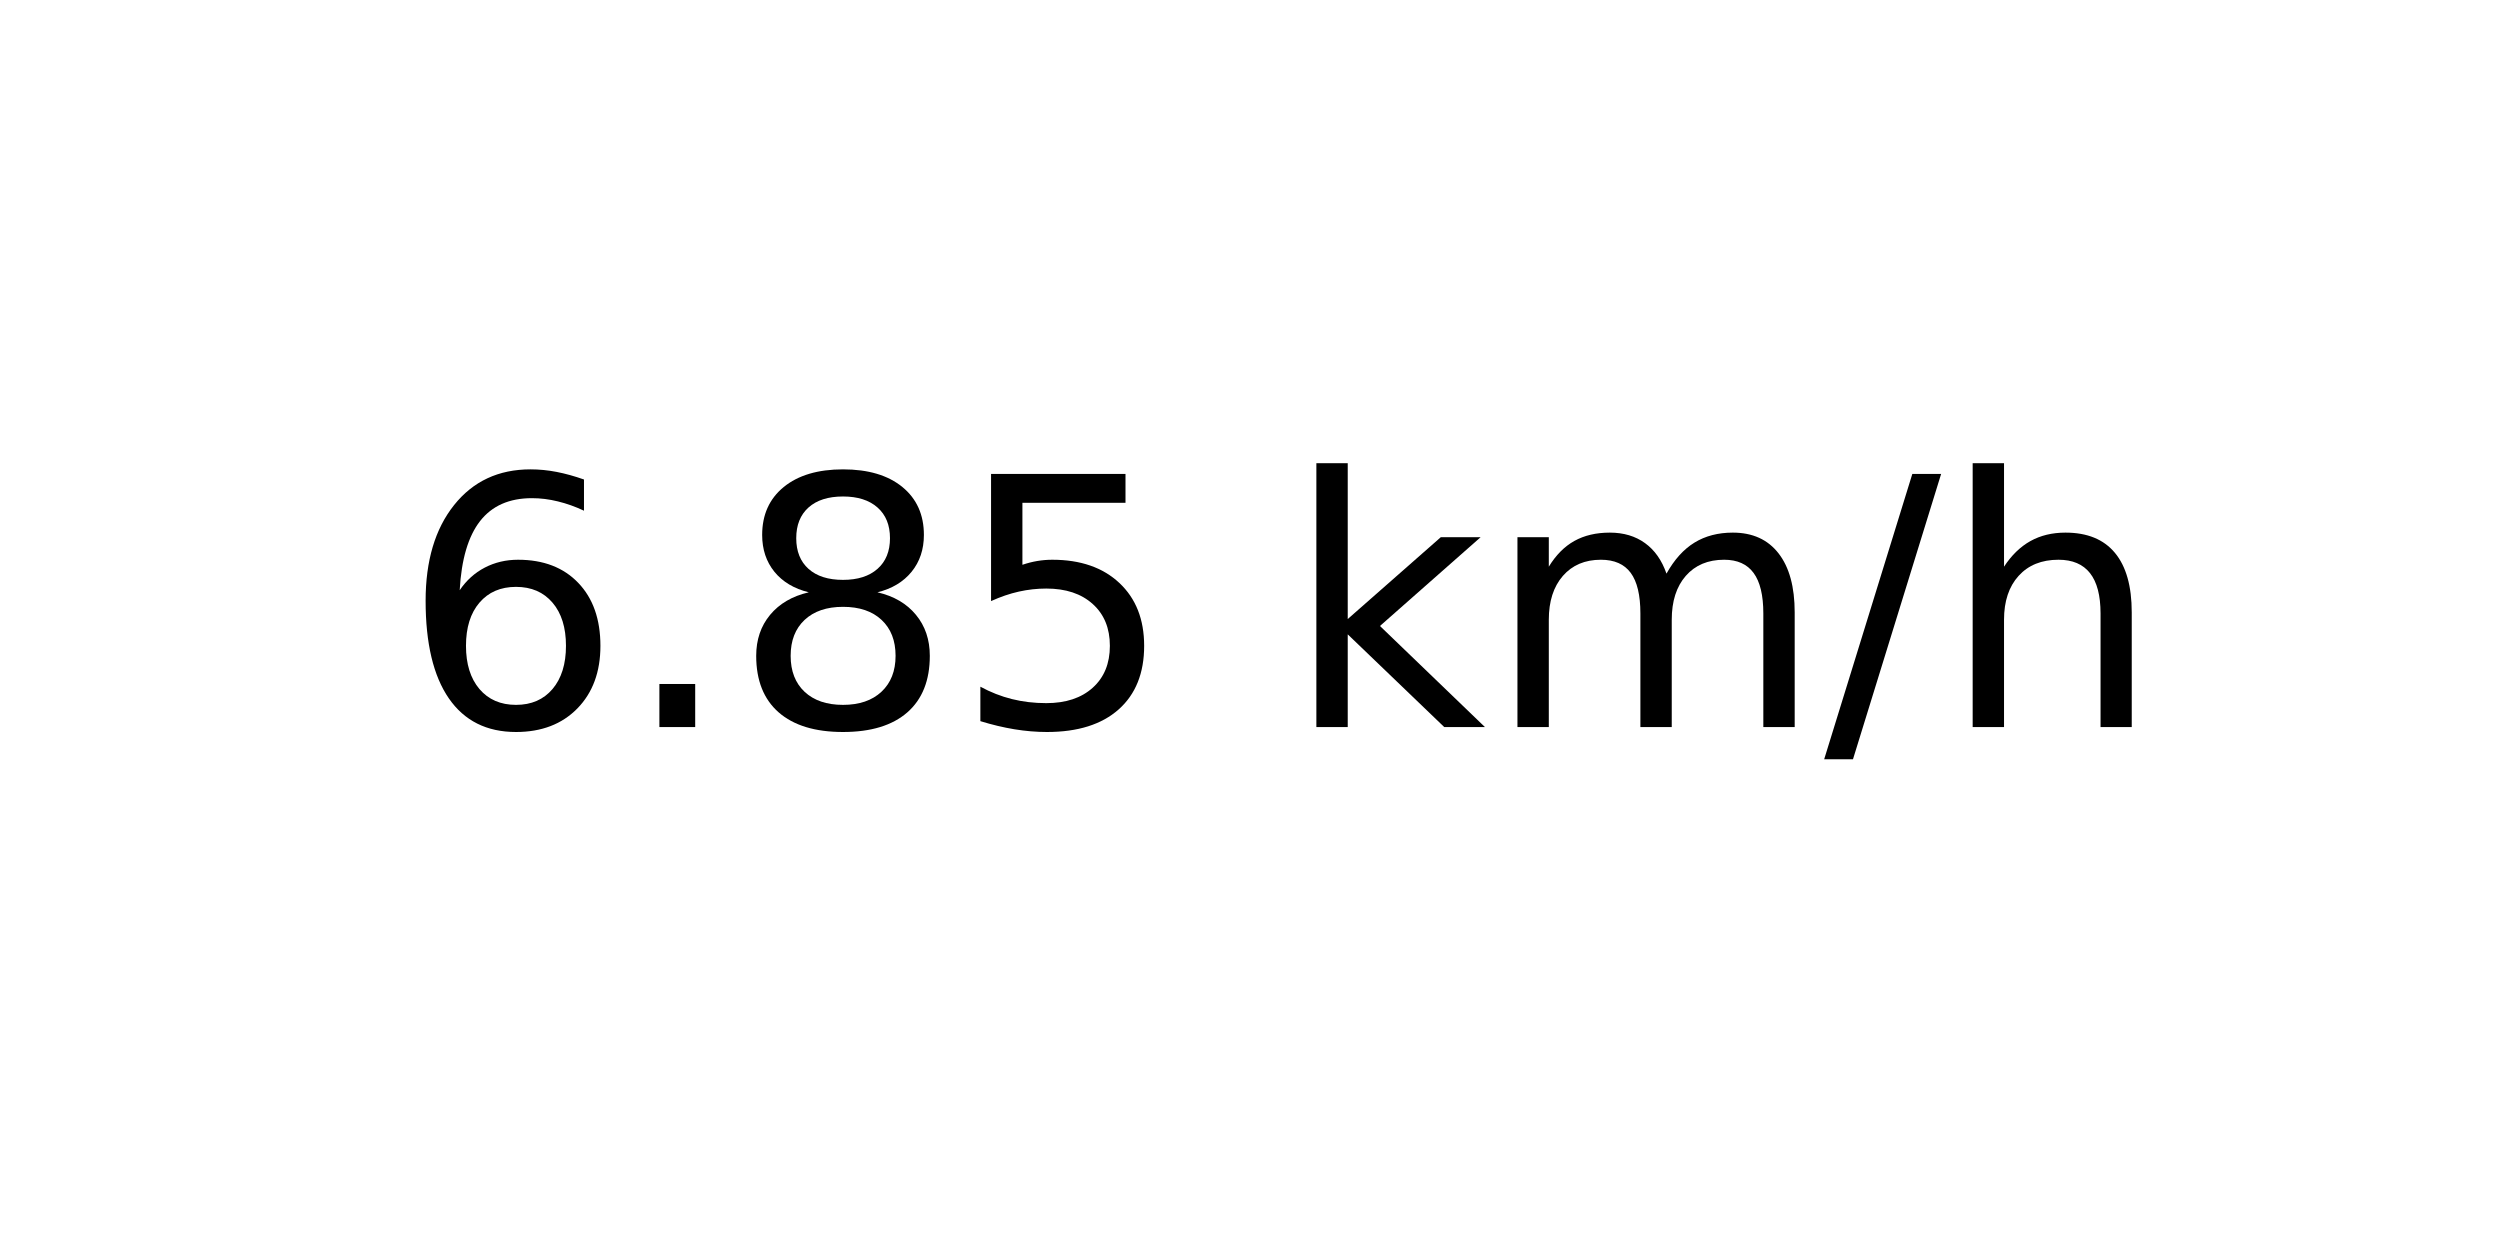
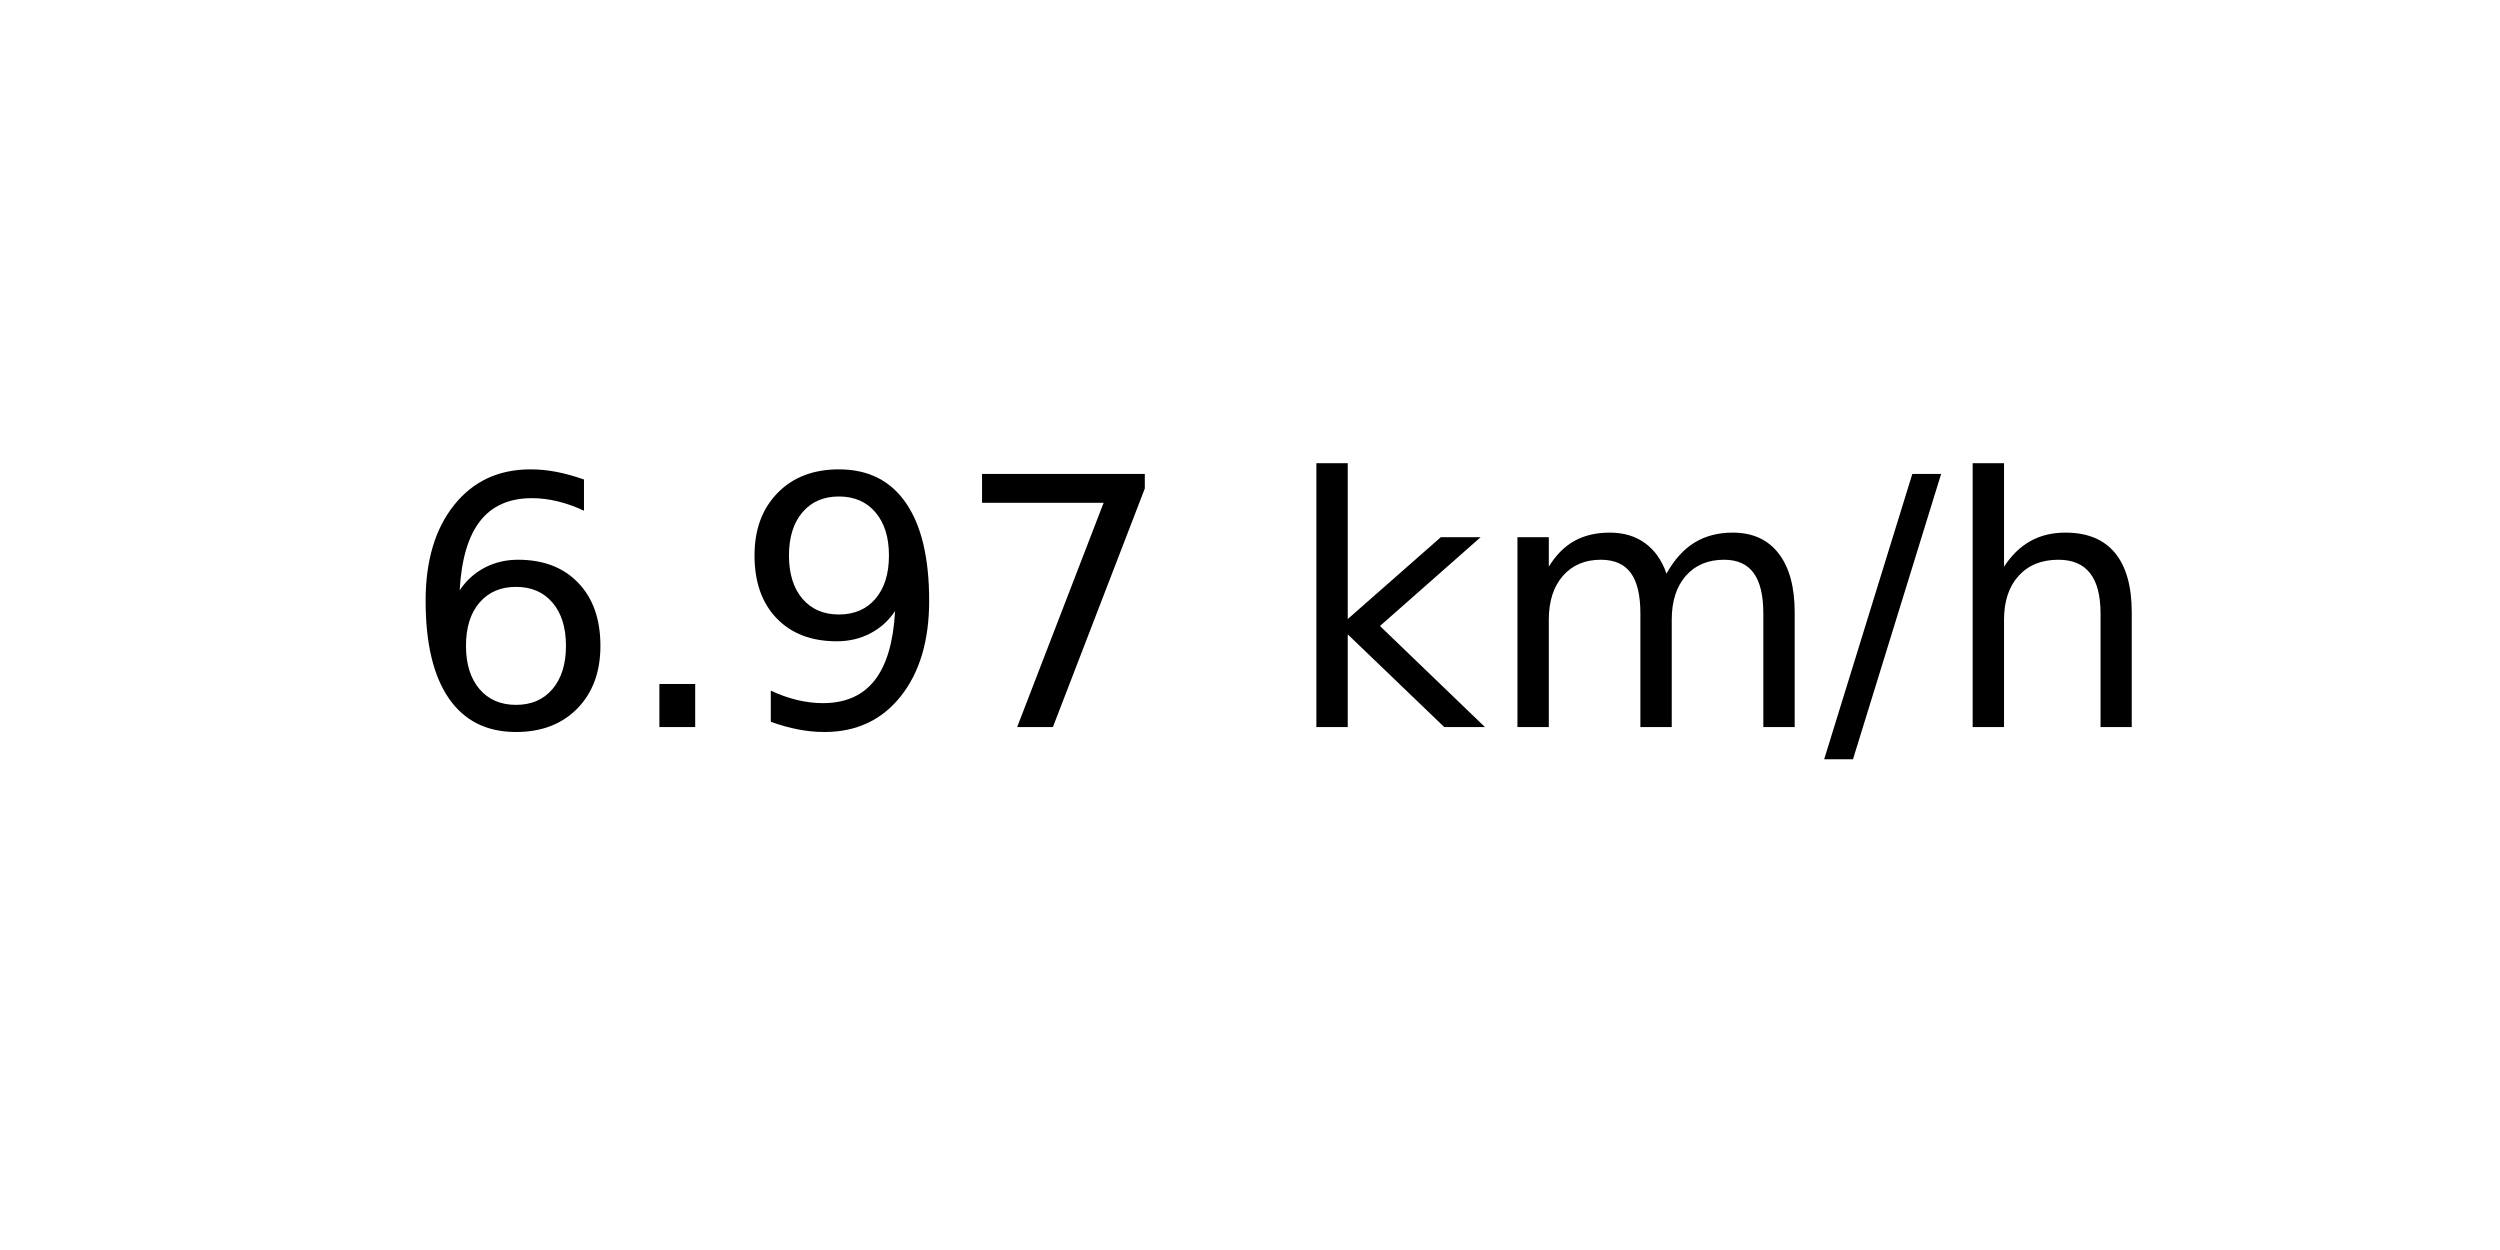
<svg xmlns="http://www.w3.org/2000/svg" xmlns:xlink="http://www.w3.org/1999/xlink" width="72pt" height="36pt" viewBox="0 0 72 36" version="1.1">
  <defs>
    <style type="text/css">*{stroke-linejoin: round; stroke-linecap: butt}</style>
  </defs>
  <g id="figure_1">
    <g id="axes_1">
      <g id="text_1">
        <g transform="translate(11.55937 20.93937) scale(0.1 -0.1)">
          <defs>
            <path id="DejaVuSans-36" d="M 2113 2584  Q 1688 2584 1439 2293  Q 1191 2003 1191 1497  Q 1191 994 1439 701  Q 1688 409 2113 409  Q 2538 409 2786 701  Q 3034 994 3034 1497  Q 3034 2003 2786 2293  Q 2538 2584 2113 2584  z M 3366 4563  L 3366 3988  Q 3128 4100 2886 4159  Q 2644 4219 2406 4219  Q 1781 4219 1451 3797  Q 1122 3375 1075 2522  Q 1259 2794 1537 2939  Q 1816 3084 2150 3084  Q 2853 3084 3261 2657  Q 3669 2231 3669 1497  Q 3669 778 3244 343  Q 2819 -91 2113 -91  Q 1303 -91 875 529  Q 447 1150 447 2328  Q 447 3434 972 4092  Q 1497 4750 2381 4750  Q 2619 4750 2861 4703  Q 3103 4656 3366 4563  z " transform="scale(0.015625)" />
            <path id="DejaVuSans-2e" d="M 684 794  L 1344 794  L 1344 0  L 684 0  L 684 794  z " transform="scale(0.015625)" />
-             <path id="DejaVuSans-38" d="M 2034 2216  Q 1584 2216 1326 1975  Q 1069 1734 1069 1313  Q 1069 891 1326 650  Q 1584 409 2034 409  Q 2484 409 2743 651  Q 3003 894 3003 1313  Q 3003 1734 2745 1975  Q 2488 2216 2034 2216  z M 1403 2484  Q 997 2584 770 2862  Q 544 3141 544 3541  Q 544 4100 942 4425  Q 1341 4750 2034 4750  Q 2731 4750 3128 4425  Q 3525 4100 3525 3541  Q 3525 3141 3298 2862  Q 3072 2584 2669 2484  Q 3125 2378 3379 2068  Q 3634 1759 3634 1313  Q 3634 634 3220 271  Q 2806 -91 2034 -91  Q 1263 -91 848 271  Q 434 634 434 1313  Q 434 1759 690 2068  Q 947 2378 1403 2484  z M 1172 3481  Q 1172 3119 1398 2916  Q 1625 2713 2034 2713  Q 2441 2713 2670 2916  Q 2900 3119 2900 3481  Q 2900 3844 2670 4047  Q 2441 4250 2034 4250  Q 1625 4250 1398 4047  Q 1172 3844 1172 3481  z " transform="scale(0.015625)" />
-             <path id="DejaVuSans-35" d="M 691 4666  L 3169 4666  L 3169 4134  L 1269 4134  L 1269 2991  Q 1406 3038 1543 3061  Q 1681 3084 1819 3084  Q 2600 3084 3056 2656  Q 3513 2228 3513 1497  Q 3513 744 3044 326  Q 2575 -91 1722 -91  Q 1428 -91 1123 -41  Q 819 9 494 109  L 494 744  Q 775 591 1075 516  Q 1375 441 1709 441  Q 2250 441 2565 725  Q 2881 1009 2881 1497  Q 2881 1984 2565 2268  Q 2250 2553 1709 2553  Q 1456 2553 1204 2497  Q 953 2441 691 2322  L 691 4666  z " transform="scale(0.015625)" />
+             <path id="DejaVuSans-39" d="M 703 97  L 703 672  Q 941 559 1184 500  Q 1428 441 1663 441  Q 2288 441 2617 861  Q 2947 1281 2994 2138  Q 2813 1869 2534 1725  Q 2256 1581 1919 1581  Q 1219 1581 811 2004  Q 403 2428 403 3163  Q 403 3881 828 4315  Q 1253 4750 1959 4750  Q 2769 4750 3195 4129  Q 3622 3509 3622 2328  Q 3622 1225 3098 567  Q 2575 -91 1691 -91  Q 1453 -91 1209 -44  Q 966 3 703 97  z M 1959 2075  Q 2384 2075 2632 2365  Q 2881 2656 2881 3163  Q 2881 3666 2632 3958  Q 2384 4250 1959 4250  Q 1534 4250 1286 3958  Q 1038 3666 1038 3163  Q 1038 2656 1286 2365  Q 1534 2075 1959 2075  z " transform="scale(0.015625)" />
+             <path id="DejaVuSans-37" d="M 525 4666  L 3525 4666  L 3525 4397  L 1831 0  L 1172 0  L 2766 4134  L 525 4134  L 525 4666  z " transform="scale(0.015625)" />
            <path id="DejaVuSans-20" transform="scale(0.015625)" />
            <path id="DejaVuSans-6b" d="M 581 4863  L 1159 4863  L 1159 1991  L 2875 3500  L 3609 3500  L 1753 1863  L 3688 0  L 2938 0  L 1159 1709  L 1159 0  L 581 0  L 581 4863  z " transform="scale(0.015625)" />
            <path id="DejaVuSans-6d" d="M 3328 2828  Q 3544 3216 3844 3400  Q 4144 3584 4550 3584  Q 5097 3584 5394 3201  Q 5691 2819 5691 2113  L 5691 0  L 5113 0  L 5113 2094  Q 5113 2597 4934 2840  Q 4756 3084 4391 3084  Q 3944 3084 3684 2787  Q 3425 2491 3425 1978  L 3425 0  L 2847 0  L 2847 2094  Q 2847 2600 2669 2842  Q 2491 3084 2119 3084  Q 1678 3084 1418 2786  Q 1159 2488 1159 1978  L 1159 0  L 581 0  L 581 3500  L 1159 3500  L 1159 2956  Q 1356 3278 1631 3431  Q 1906 3584 2284 3584  Q 2666 3584 2933 3390  Q 3200 3197 3328 2828  z " transform="scale(0.015625)" />
            <path id="DejaVuSans-2f" d="M 1625 4666  L 2156 4666  L 531 -594  L 0 -594  L 1625 4666  z " transform="scale(0.015625)" />
            <path id="DejaVuSans-68" d="M 3513 2113  L 3513 0  L 2938 0  L 2938 2094  Q 2938 2591 2744 2837  Q 2550 3084 2163 3084  Q 1697 3084 1428 2787  Q 1159 2491 1159 1978  L 1159 0  L 581 0  L 581 4863  L 1159 4863  L 1159 2956  Q 1366 3272 1645 3428  Q 1925 3584 2291 3584  Q 2894 3584 3203 3211  Q 3513 2838 3513 2113  z " transform="scale(0.015625)" />
          </defs>
          <use xlink:href="#DejaVuSans-36" />
          <use xlink:href="#DejaVuSans-2e" x="63.623" />
-           <use xlink:href="#DejaVuSans-38" x="95.41" />
-           <use xlink:href="#DejaVuSans-35" x="159.033" />
+           <use xlink:href="#DejaVuSans-39" x="95.41" />
+           <use xlink:href="#DejaVuSans-37" x="159.033" />
          <use xlink:href="#DejaVuSans-20" x="222.656" />
          <use xlink:href="#DejaVuSans-6b" x="254.443" />
          <use xlink:href="#DejaVuSans-6d" x="312.354" />
          <use xlink:href="#DejaVuSans-2f" x="409.766" />
          <use xlink:href="#DejaVuSans-68" x="443.457" />
        </g>
      </g>
    </g>
  </g>
</svg>
